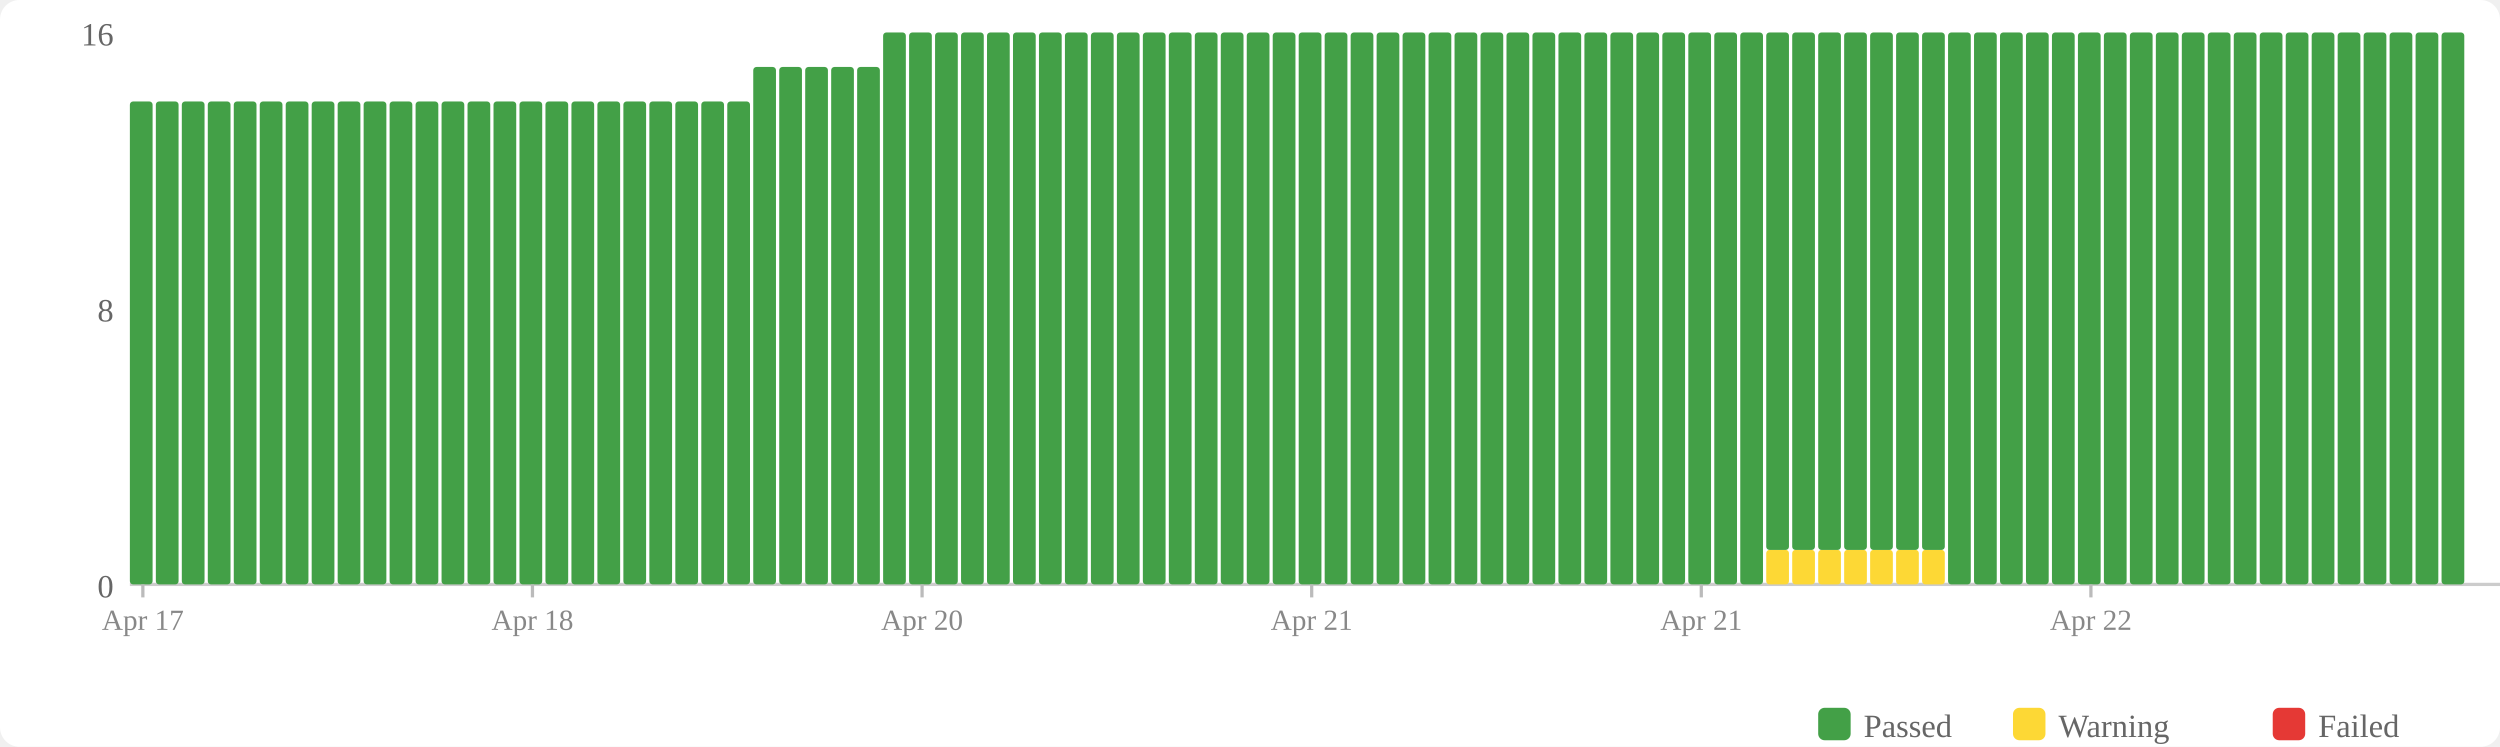
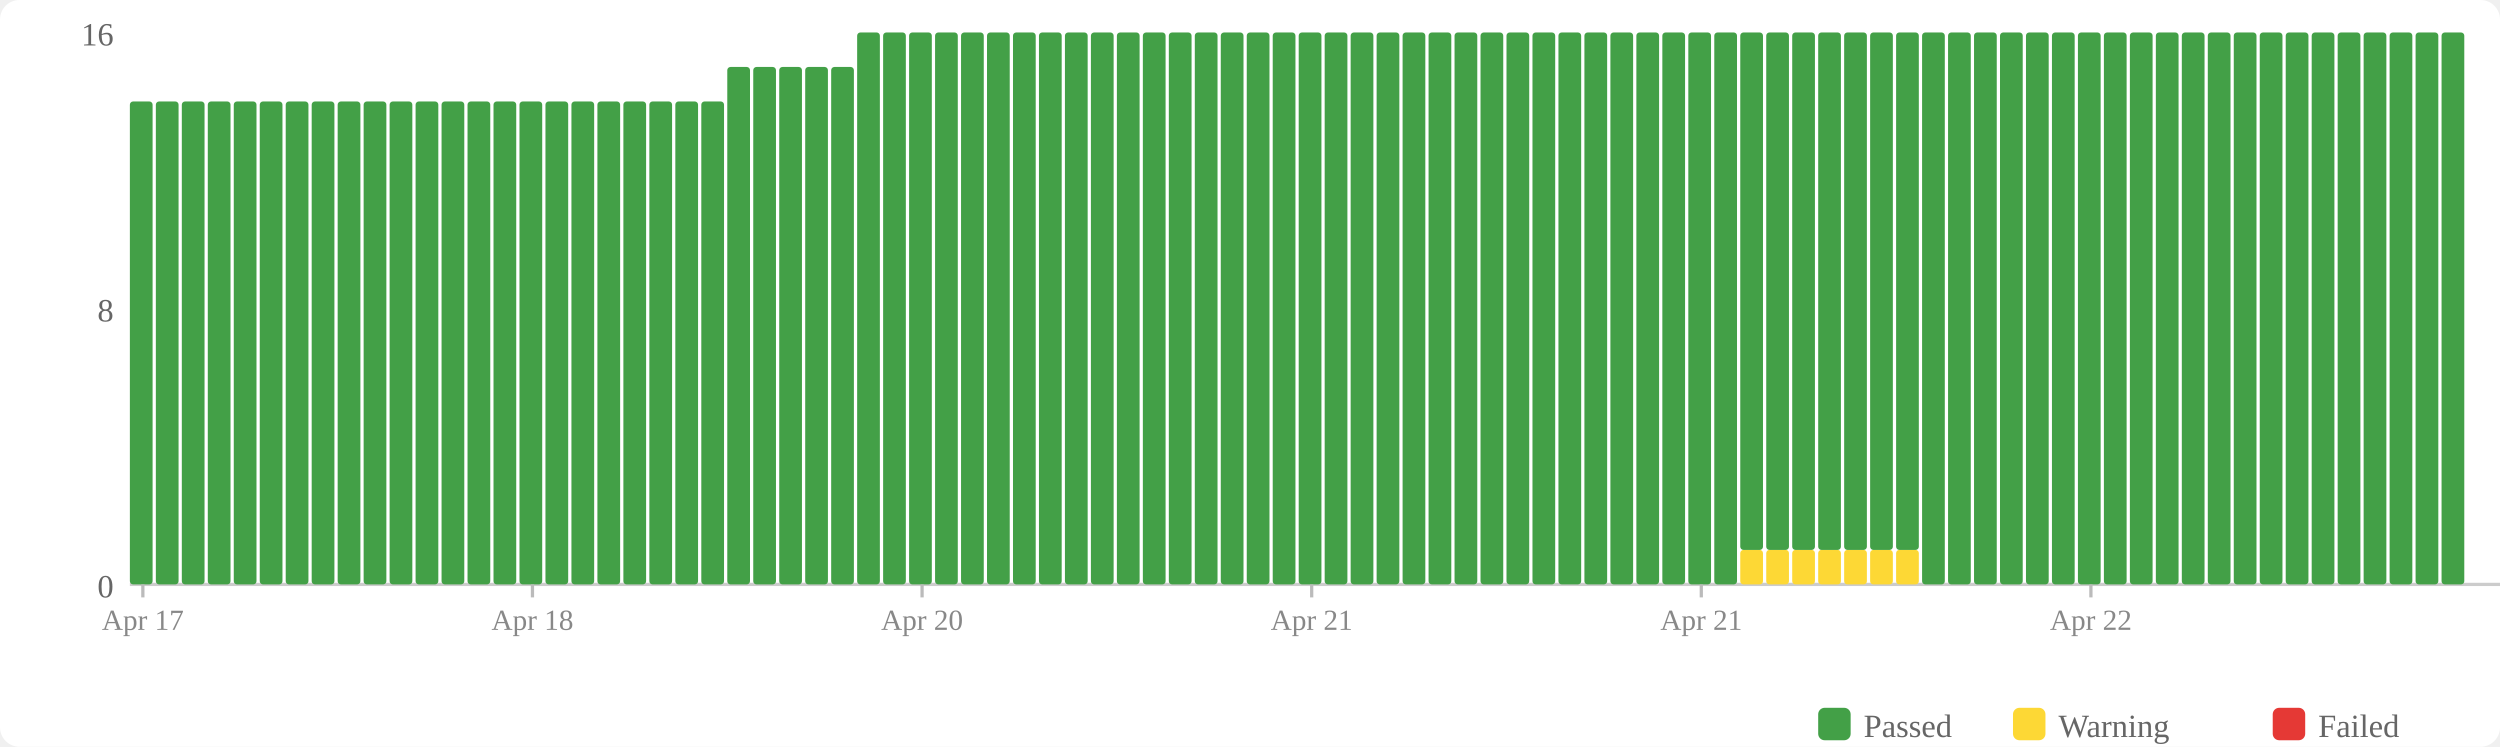
<svg xmlns="http://www.w3.org/2000/svg" width="770" height="230" viewBox="0 0 770 230">
  <rect width="770" height="230" fill="#fff" rx="6" />
  <rect x="560" y="218" width="10" height="10" fill="#43a047" rx="2" />
  <text x="574" y="227" font-size="10" fill="#666">Passed</text>
  <rect x="620" y="218" width="10" height="10" fill="#fdd835" rx="2" />
  <text x="634" y="227" font-size="10" fill="#666">Warning</text>
  <rect x="700" y="218" width="10" height="10" fill="#e53935" rx="2" />
  <text x="714" y="227" font-size="10" fill="#666">Failed</text>
  <text x="35" y="184" text-anchor="end" font-size="10" fill="#666">0</text>
  <text x="35" y="99" text-anchor="end" font-size="10" fill="#666">8</text>
  <text x="35" y="14" text-anchor="end" font-size="10" fill="#666">16</text>
  <line x1="40" y1="180" x2="770" y2="180" stroke="#ccc" stroke-width="1" />
  <rect x="40" y="31.25" width="7" height="148.75" fill="#43a047" rx="1" />
  <rect x="48" y="31.25" width="7" height="148.75" fill="#43a047" rx="1" />
  <rect x="56" y="31.25" width="7" height="148.75" fill="#43a047" rx="1" />
  <rect x="64" y="31.25" width="7" height="148.75" fill="#43a047" rx="1" />
  <rect x="72" y="31.25" width="7" height="148.75" fill="#43a047" rx="1" />
  <rect x="80" y="31.25" width="7" height="148.75" fill="#43a047" rx="1" />
  <rect x="88" y="31.25" width="7" height="148.75" fill="#43a047" rx="1" />
  <rect x="96" y="31.25" width="7" height="148.75" fill="#43a047" rx="1" />
  <rect x="104" y="31.25" width="7" height="148.75" fill="#43a047" rx="1" />
  <rect x="112" y="31.25" width="7" height="148.75" fill="#43a047" rx="1" />
  <rect x="120" y="31.25" width="7" height="148.75" fill="#43a047" rx="1" />
  <rect x="128" y="31.25" width="7" height="148.75" fill="#43a047" rx="1" />
  <rect x="136" y="31.25" width="7" height="148.75" fill="#43a047" rx="1" />
  <rect x="144" y="31.25" width="7" height="148.75" fill="#43a047" rx="1" />
  <rect x="152" y="31.25" width="7" height="148.75" fill="#43a047" rx="1" />
  <rect x="160" y="31.25" width="7" height="148.75" fill="#43a047" rx="1" />
  <rect x="168" y="31.25" width="7" height="148.75" fill="#43a047" rx="1" />
  <rect x="176" y="31.25" width="7" height="148.75" fill="#43a047" rx="1" />
  <rect x="184" y="31.25" width="7" height="148.75" fill="#43a047" rx="1" />
  <rect x="192" y="31.25" width="7" height="148.75" fill="#43a047" rx="1" />
  <rect x="200" y="31.25" width="7" height="148.75" fill="#43a047" rx="1" />
  <rect x="208" y="31.25" width="7" height="148.75" fill="#43a047" rx="1" />
  <rect x="216" y="31.25" width="7" height="148.75" fill="#43a047" rx="1" />
-   <rect x="224" y="31.25" width="7" height="148.75" fill="#43a047" rx="1" />
+   <rect x="224" y="20.625" width="7" height="159.375" fill="#43a047" rx="1" />
  <rect x="232" y="20.625" width="7" height="159.375" fill="#43a047" rx="1" />
  <rect x="240" y="20.625" width="7" height="159.375" fill="#43a047" rx="1" />
  <rect x="248" y="20.625" width="7" height="159.375" fill="#43a047" rx="1" />
  <rect x="256" y="20.625" width="7" height="159.375" fill="#43a047" rx="1" />
-   <rect x="264" y="20.625" width="7" height="159.375" fill="#43a047" rx="1" />
+   <rect x="264" y="10" width="7" height="170" fill="#43a047" rx="1" />
  <rect x="272" y="10" width="7" height="170" fill="#43a047" rx="1" />
  <rect x="280" y="10" width="7" height="170" fill="#43a047" rx="1" />
  <rect x="288" y="10" width="7" height="170" fill="#43a047" rx="1" />
  <rect x="296" y="10" width="7" height="170" fill="#43a047" rx="1" />
  <rect x="304" y="10" width="7" height="170" fill="#43a047" rx="1" />
  <rect x="312" y="10" width="7" height="170" fill="#43a047" rx="1" />
  <rect x="320" y="10" width="7" height="170" fill="#43a047" rx="1" />
  <rect x="328" y="10" width="7" height="170" fill="#43a047" rx="1" />
  <rect x="336" y="10" width="7" height="170" fill="#43a047" rx="1" />
  <rect x="344" y="10" width="7" height="170" fill="#43a047" rx="1" />
  <rect x="352" y="10" width="7" height="170" fill="#43a047" rx="1" />
  <rect x="360" y="10" width="7" height="170" fill="#43a047" rx="1" />
  <rect x="368" y="10" width="7" height="170" fill="#43a047" rx="1" />
  <rect x="376" y="10" width="7" height="170" fill="#43a047" rx="1" />
  <rect x="384" y="10" width="7" height="170" fill="#43a047" rx="1" />
  <rect x="392" y="10" width="7" height="170" fill="#43a047" rx="1" />
  <rect x="400" y="10" width="7" height="170" fill="#43a047" rx="1" />
  <rect x="408" y="10" width="7" height="170" fill="#43a047" rx="1" />
  <rect x="416" y="10" width="7" height="170" fill="#43a047" rx="1" />
  <rect x="424" y="10" width="7" height="170" fill="#43a047" rx="1" />
  <rect x="432" y="10" width="7" height="170" fill="#43a047" rx="1" />
  <rect x="440" y="10" width="7" height="170" fill="#43a047" rx="1" />
  <rect x="448" y="10" width="7" height="170" fill="#43a047" rx="1" />
  <rect x="456" y="10" width="7" height="170" fill="#43a047" rx="1" />
  <rect x="464" y="10" width="7" height="170" fill="#43a047" rx="1" />
  <rect x="472" y="10" width="7" height="170" fill="#43a047" rx="1" />
  <rect x="480" y="10" width="7" height="170" fill="#43a047" rx="1" />
  <rect x="488" y="10" width="7" height="170" fill="#43a047" rx="1" />
  <rect x="496" y="10" width="7" height="170" fill="#43a047" rx="1" />
  <rect x="504" y="10" width="7" height="170" fill="#43a047" rx="1" />
  <rect x="512" y="10" width="7" height="170" fill="#43a047" rx="1" />
  <rect x="520" y="10" width="7" height="170" fill="#43a047" rx="1" />
  <rect x="528" y="10" width="7" height="170" fill="#43a047" rx="1" />
-   <rect x="536" y="10" width="7" height="170" fill="#43a047" rx="1" />
+   <rect x="536" y="169.375" width="7" height="10.625" fill="#fdd835" rx="1" />
+   <rect x="536" y="10" width="7" height="159.375" fill="#43a047" rx="1" />
  <rect x="544" y="169.375" width="7" height="10.625" fill="#fdd835" rx="1" />
  <rect x="544" y="10" width="7" height="159.375" fill="#43a047" rx="1" />
  <rect x="552" y="169.375" width="7" height="10.625" fill="#fdd835" rx="1" />
  <rect x="552" y="10" width="7" height="159.375" fill="#43a047" rx="1" />
  <rect x="560" y="169.375" width="7" height="10.625" fill="#fdd835" rx="1" />
  <rect x="560" y="10" width="7" height="159.375" fill="#43a047" rx="1" />
  <rect x="568" y="169.375" width="7" height="10.625" fill="#fdd835" rx="1" />
  <rect x="568" y="10" width="7" height="159.375" fill="#43a047" rx="1" />
  <rect x="576" y="169.375" width="7" height="10.625" fill="#fdd835" rx="1" />
  <rect x="576" y="10" width="7" height="159.375" fill="#43a047" rx="1" />
  <rect x="584" y="169.375" width="7" height="10.625" fill="#fdd835" rx="1" />
  <rect x="584" y="10" width="7" height="159.375" fill="#43a047" rx="1" />
-   <rect x="592" y="169.375" width="7" height="10.625" fill="#fdd835" rx="1" />
-   <rect x="592" y="10" width="7" height="159.375" fill="#43a047" rx="1" />
+   <rect x="592" y="10" width="7" height="170" fill="#43a047" rx="1" />
  <rect x="600" y="10" width="7" height="170" fill="#43a047" rx="1" />
  <rect x="608" y="10" width="7" height="170" fill="#43a047" rx="1" />
  <rect x="616" y="10" width="7" height="170" fill="#43a047" rx="1" />
  <rect x="624" y="10" width="7" height="170" fill="#43a047" rx="1" />
  <rect x="632" y="10" width="7" height="170" fill="#43a047" rx="1" />
  <rect x="640" y="10" width="7" height="170" fill="#43a047" rx="1" />
  <rect x="648" y="10" width="7" height="170" fill="#43a047" rx="1" />
  <rect x="656" y="10" width="7" height="170" fill="#43a047" rx="1" />
  <rect x="664" y="10" width="7" height="170" fill="#43a047" rx="1" />
  <rect x="672" y="10" width="7" height="170" fill="#43a047" rx="1" />
  <rect x="680" y="10" width="7" height="170" fill="#43a047" rx="1" />
  <rect x="688" y="10" width="7" height="170" fill="#43a047" rx="1" />
  <rect x="696" y="10" width="7" height="170" fill="#43a047" rx="1" />
  <rect x="704" y="10" width="7" height="170" fill="#43a047" rx="1" />
  <rect x="712" y="10" width="7" height="170" fill="#43a047" rx="1" />
  <rect x="720" y="10" width="7" height="170" fill="#43a047" rx="1" />
  <rect x="728" y="10" width="7" height="170" fill="#43a047" rx="1" />
  <rect x="736" y="10" width="7" height="170" fill="#43a047" rx="1" />
  <rect x="744" y="10" width="7" height="170" fill="#43a047" rx="1" />
  <rect x="752" y="10" width="7" height="170" fill="#43a047" rx="1" />
  <line x1="44.0" y1="180" x2="44.0" y2="184" stroke="#bbb" stroke-width="1" />
  <text x="44.0" y="194" text-anchor="middle" font-size="9" fill="#888">Apr 17</text>
  <line x1="164.0" y1="180" x2="164.0" y2="184" stroke="#bbb" stroke-width="1" />
  <text x="164.0" y="194" text-anchor="middle" font-size="9" fill="#888">Apr 18</text>
  <line x1="284.0" y1="180" x2="284.0" y2="184" stroke="#bbb" stroke-width="1" />
  <text x="284.0" y="194" text-anchor="middle" font-size="9" fill="#888">Apr 20</text>
  <line x1="404.0" y1="180" x2="404.0" y2="184" stroke="#bbb" stroke-width="1" />
  <text x="404.0" y="194" text-anchor="middle" font-size="9" fill="#888">Apr 21</text>
  <line x1="524.0" y1="180" x2="524.0" y2="184" stroke="#bbb" stroke-width="1" />
  <text x="524.0" y="194" text-anchor="middle" font-size="9" fill="#888">Apr 21</text>
  <line x1="644.0" y1="180" x2="644.0" y2="184" stroke="#bbb" stroke-width="1" />
  <text x="644.0" y="194" text-anchor="middle" font-size="9" fill="#888">Apr 22</text>
</svg>
